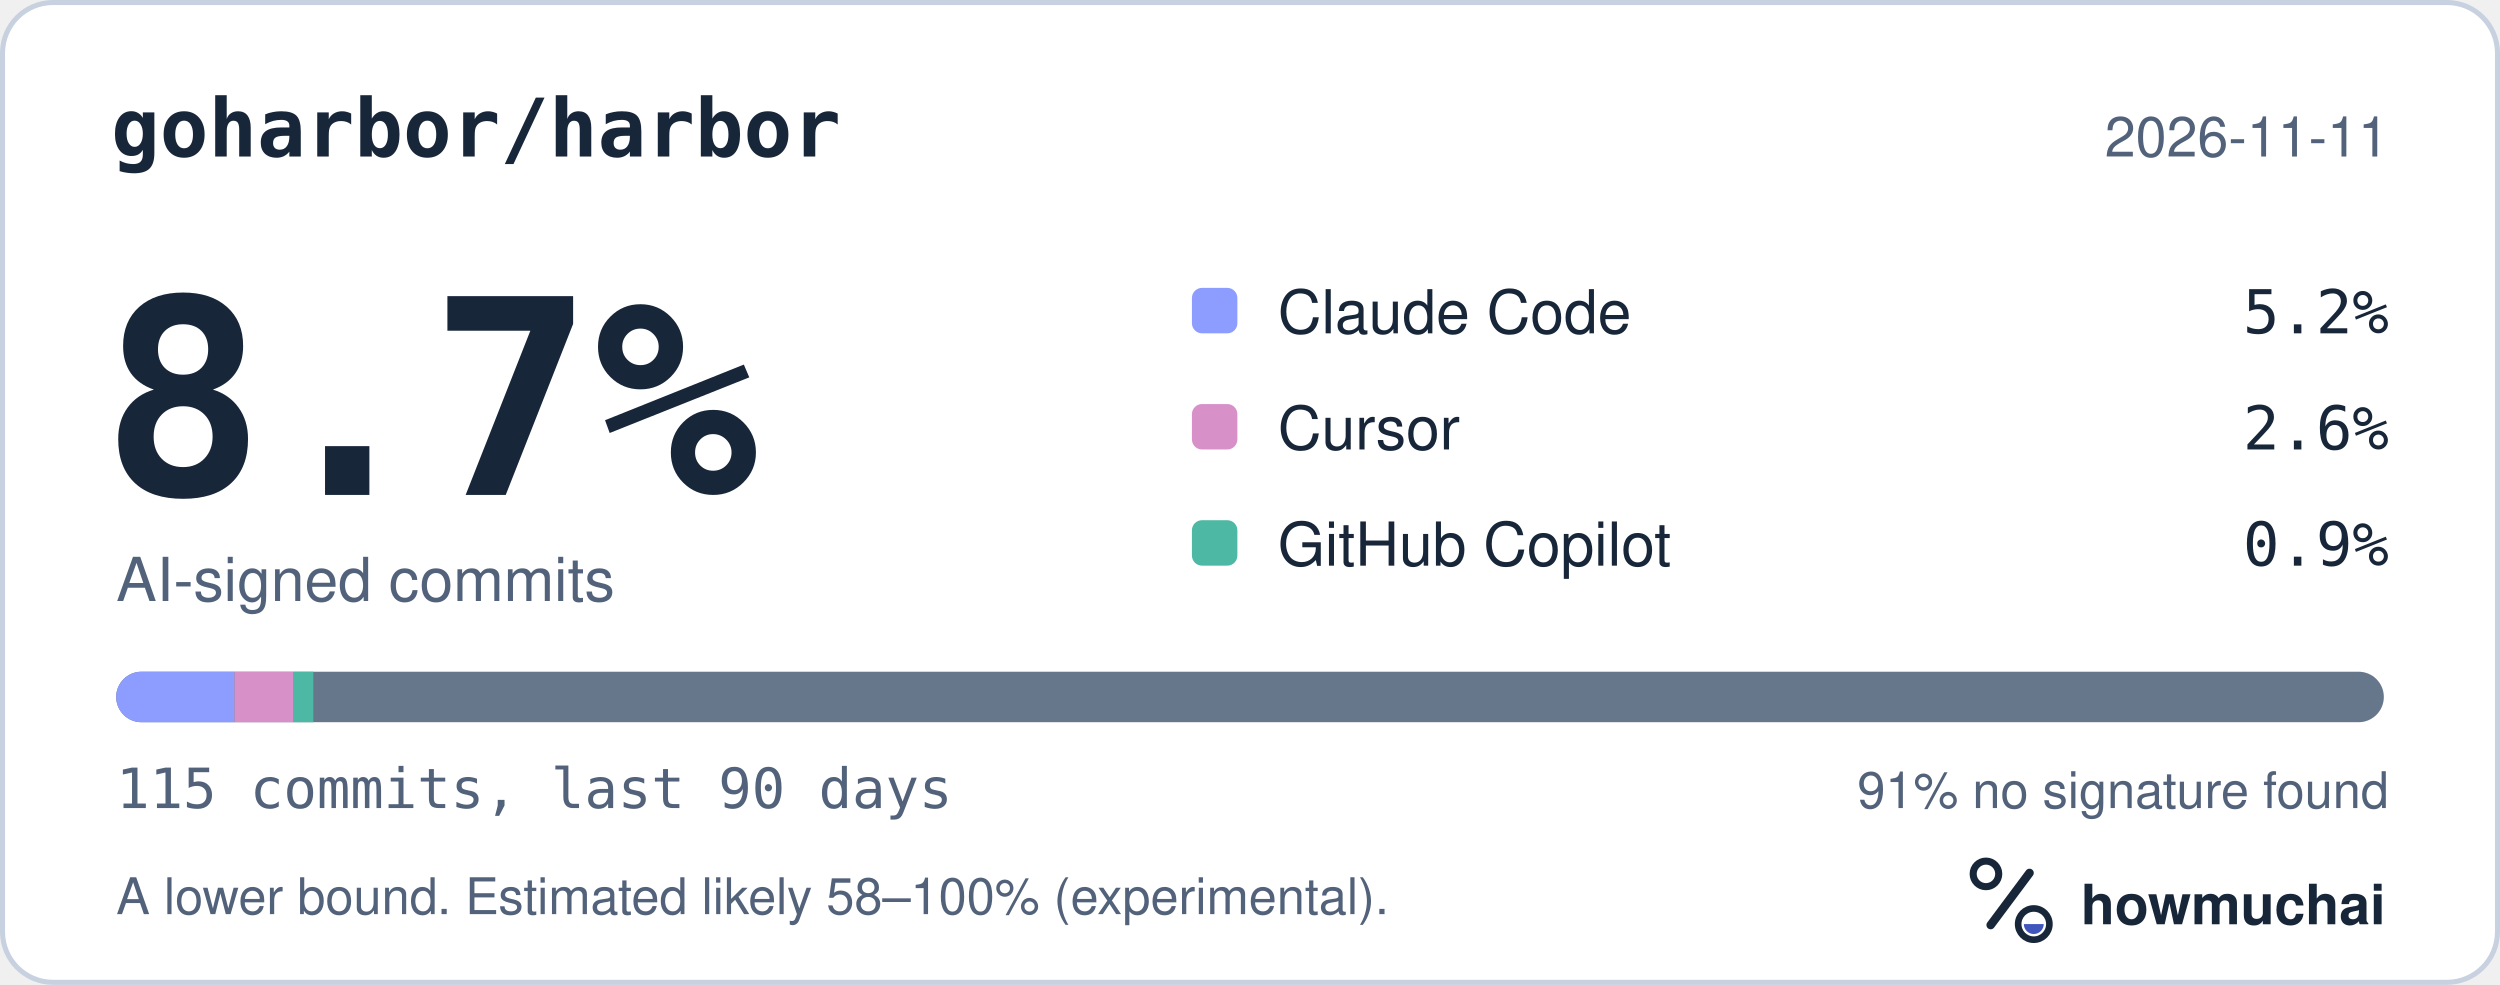
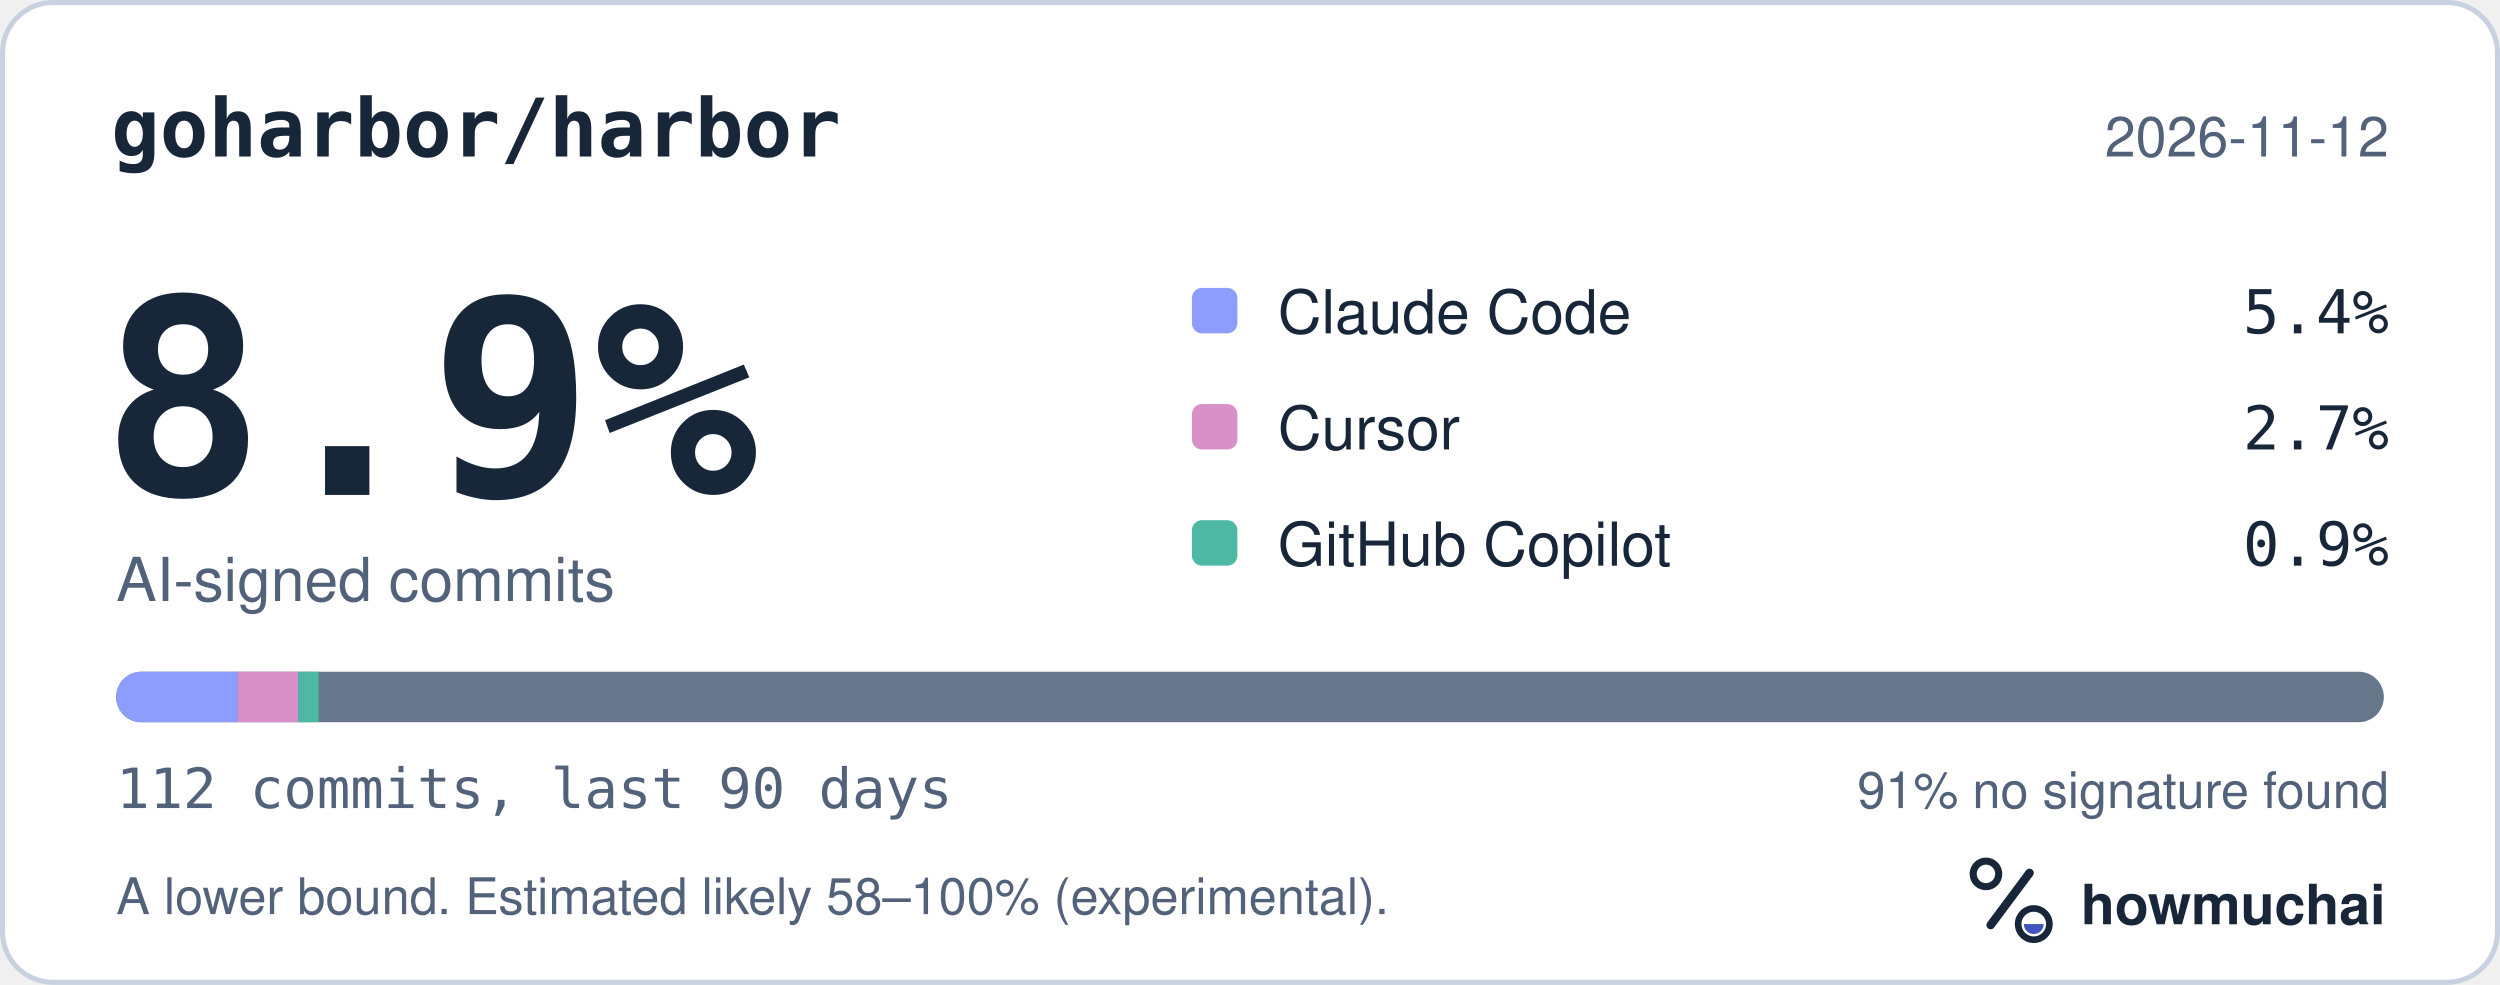
<svg xmlns="http://www.w3.org/2000/svg" width="495" height="195" viewBox="0 0 495 195" role="img" aria-labelledby="hm-t hm-d">
  <rect x="0.5" y="0.5" width="494" height="194" rx="10" fill="#FFFFFF" stroke="#C7D1DF" />
  <text x="22" y="31" fill="#18263A" font-family="ui-monospace, SF Mono, Menlo, Consolas, IBM Plex Mono, monospace" font-size="16" font-weight="600">goharbor/harbor</text>
-   <text x="473" y="31" fill="#52627A" font-family="-apple-system, BlinkMacSystemFont, Segoe UI, Helvetica, Arial, Fira Sans, sans-serif" font-size="11" text-anchor="end">2026-11-11</text>
-   <text x="20" y="98" fill="#18263A" font-family="ui-monospace, SF Mono, Menlo, Consolas, IBM Plex Mono, monospace" font-size="54" font-weight="700">8.7%</text>
+   <text x="473" y="31" fill="#52627A" font-family="-apple-system, BlinkMacSystemFont, Segoe UI, Helvetica, Arial, Fira Sans, sans-serif" font-size="11" text-anchor="end">2026-11-12</text>
+   <text x="20" y="98" fill="#18263A" font-family="ui-monospace, SF Mono, Menlo, Consolas, IBM Plex Mono, monospace" font-size="54" font-weight="700">8.9%</text>
  <text x="23" y="119" fill="#52627A" font-family="-apple-system, BlinkMacSystemFont, Segoe UI, Helvetica, Arial, Fira Sans, sans-serif" font-size="12">AI-signed commits</text>
  <rect x="236" y="57" width="9" height="9" rx="2" fill="#8D9DFF" />
  <text x="253" y="66" fill="#18263A" font-family="-apple-system, BlinkMacSystemFont, Segoe UI, Helvetica, Arial, Fira Sans, sans-serif" font-size="12">Claude Code</text>
-   <text x="473" y="66" fill="#18263A" font-family="ui-monospace, SF Mono, Menlo, Consolas, IBM Plex Mono, monospace" font-size="12" text-anchor="end">5.2%</text>
+   <text x="473" y="66" fill="#18263A" font-family="ui-monospace, SF Mono, Menlo, Consolas, IBM Plex Mono, monospace" font-size="12" text-anchor="end">5.4%</text>
  <rect x="236" y="80" width="9" height="9" rx="2" fill="#D891C8" />
  <text x="253" y="89" fill="#18263A" font-family="-apple-system, BlinkMacSystemFont, Segoe UI, Helvetica, Arial, Fira Sans, sans-serif" font-size="12">Cursor</text>
-   <text x="473" y="89" fill="#18263A" font-family="ui-monospace, SF Mono, Menlo, Consolas, IBM Plex Mono, monospace" font-size="12" text-anchor="end">2.6%</text>
+   <text x="473" y="89" fill="#18263A" font-family="ui-monospace, SF Mono, Menlo, Consolas, IBM Plex Mono, monospace" font-size="12" text-anchor="end">2.7%</text>
  <rect x="236" y="103" width="9" height="9" rx="2" fill="#4DB8A4" />
  <text x="253" y="112" fill="#18263A" font-family="-apple-system, BlinkMacSystemFont, Segoe UI, Helvetica, Arial, Fira Sans, sans-serif" font-size="12">GitHub Copilot</text>
  <text x="473" y="112" fill="#18263A" font-family="ui-monospace, SF Mono, Menlo, Consolas, IBM Plex Mono, monospace" font-size="12" text-anchor="end">0.9%</text>
  <defs>
    <clipPath id="hm-bar">
      <rect x="23" y="133" width="449" height="10" rx="5" />
    </clipPath>
  </defs>
  <rect x="23" y="133" width="449" height="10" rx="5" fill="#66768B" />
  <g clip-path="url(#hm-bar)">
-     <rect x="23.00" y="133" width="23.43" height="10" fill="#8D9DFF" />
-     <rect x="46.43" y="133" width="11.71" height="10" fill="#D891C8" />
-     <rect x="58.14" y="133" width="3.90" height="10" fill="#4DB8A4" />
+     <rect x="23.00" y="133" width="24.05" height="10" fill="#8D9DFF" />
+     <rect x="47.05" y="133" width="12.03" height="10" fill="#D891C8" />
+     <rect x="59.08" y="133" width="4.01" height="10" fill="#4DB8A4" />
  </g>
-   <text x="23" y="160" fill="#52627A" font-family="ui-monospace, SF Mono, Menlo, Consolas, IBM Plex Mono, monospace" font-size="11">115 commits, last 90 days</text>
+   <text x="23" y="160" fill="#52627A" font-family="ui-monospace, SF Mono, Menlo, Consolas, IBM Plex Mono, monospace" font-size="11">112 commits, last 90 days</text>
  <text x="473" y="160" fill="#52627A" font-family="-apple-system, BlinkMacSystemFont, Segoe UI, Helvetica, Arial, Fira Sans, sans-serif" font-size="10" text-anchor="end">91% no signature found</text>
  <text x="23" y="181" fill="#52627A" font-family="-apple-system, BlinkMacSystemFont, Segoe UI, Helvetica, Arial, Fira Sans, sans-serif" font-size="10">A lower bound. Estimated likely 58–100% (experimental).</text>
  <g transform="translate(386 166) scale(0.046875)">
    <circle cx="154" cy="150" r="54" fill="none" stroke="#18263A" stroke-width="30" />
    <path d="M174 366 338 146" fill="none" stroke="#18263A" stroke-width="36" stroke-linecap="round" />
    <circle cx="356" cy="362" r="66" fill="none" stroke="#18263A" stroke-width="28" />
    <path d="M314 362a42 42 0 0 0 84 0Z" fill="#4056BC" />
  </g>
  <text x="412" y="183" fill="#18263A" font-family="-apple-system, BlinkMacSystemFont, Segoe UI, Helvetica, Arial, Fira Sans, sans-serif" font-size="11" font-weight="650">howmuchai</text>
</svg>
